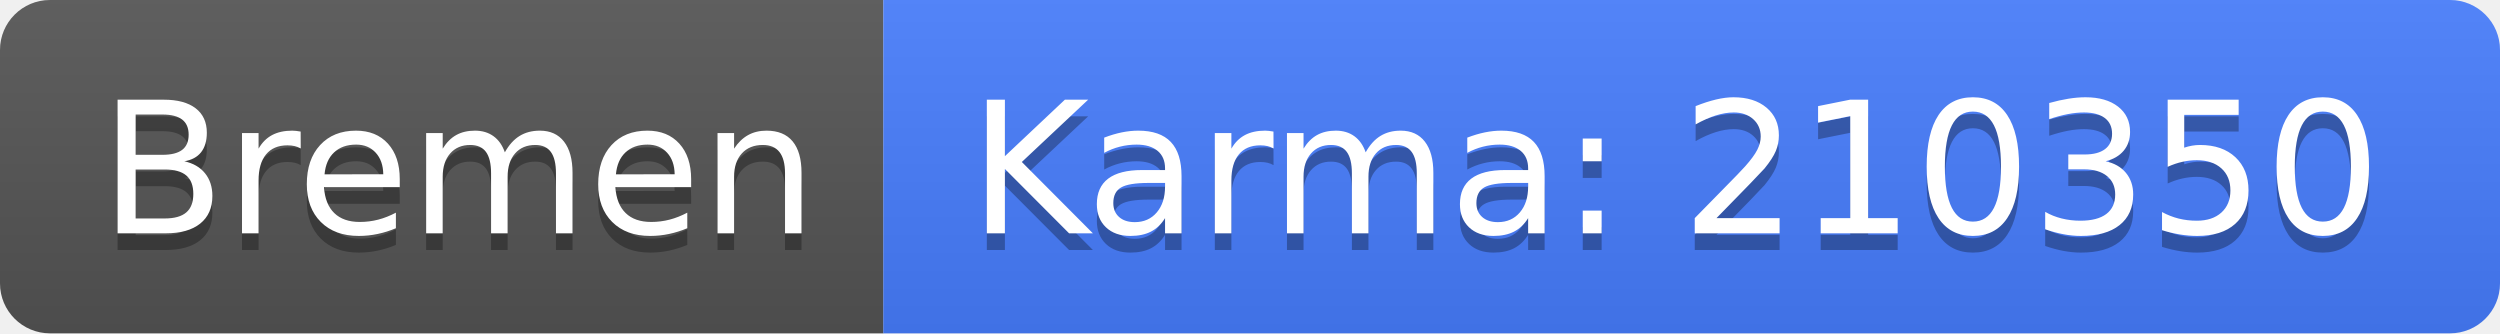
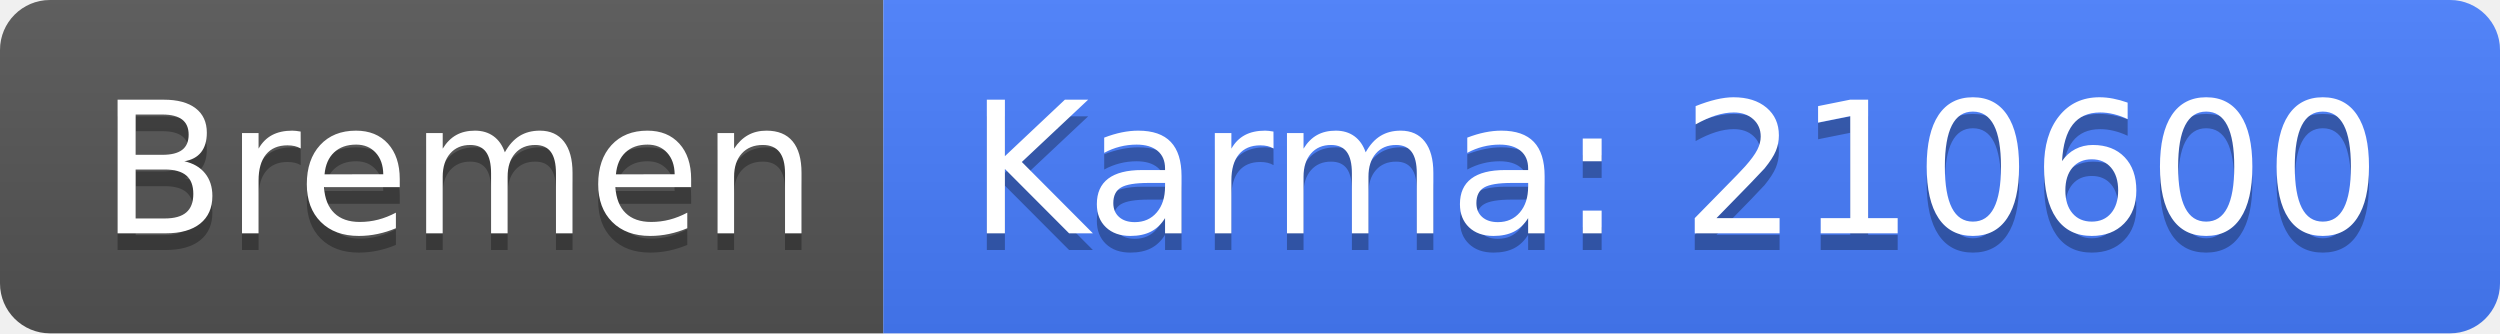
<svg xmlns="http://www.w3.org/2000/svg" width="150" height="20">
  <linearGradient id="b" x2="0" y2="100%">
    <stop offset="0" stop-color="#bbb" stop-opacity=".1" />
    <stop offset="1" stop-opacity=".1" />
  </linearGradient>
  <clipPath id="a">
    <rect width="150" height="20" rx="3" fill="#fff" />
  </clipPath>
  <g clip-path="url(#a)">
    <path fill="#555" d="M0 0h53v20H0z" />
    <path fill="#477eff" d="M53 0h97v20H53z" />
    <path fill="url(#b)" d="M0 0h150v20H0z" />
  </g>
  <g fill="#fff" text-anchor="middle" font-family="DejaVu Sans,Verdana,Geneva,sans-serif" font-size="110">
    <text x="275" y="150" fill="#010101" fill-opacity=".3" transform="scale(.1)" textLength="430">Bremen</text>
    <text x="275" y="140" transform="scale(.1)" textLength="430">Bremen</text>
-     <text x="1005" y="150" fill="#010101" fill-opacity=".3" transform="scale(.1)" textLength="870">Karma: 210350</text>
-     <text x="1005" y="140" transform="scale(.1)" textLength="870">Karma: 210350</text>
+     <text x="1005" y="150" fill="#010101" fill-opacity=".3" transform="scale(.1)" textLength="870">Karma: 210600</text>
+     <text x="1005" y="140" transform="scale(.1)" textLength="870">Karma: 210600</text>
  </g>
</svg>
